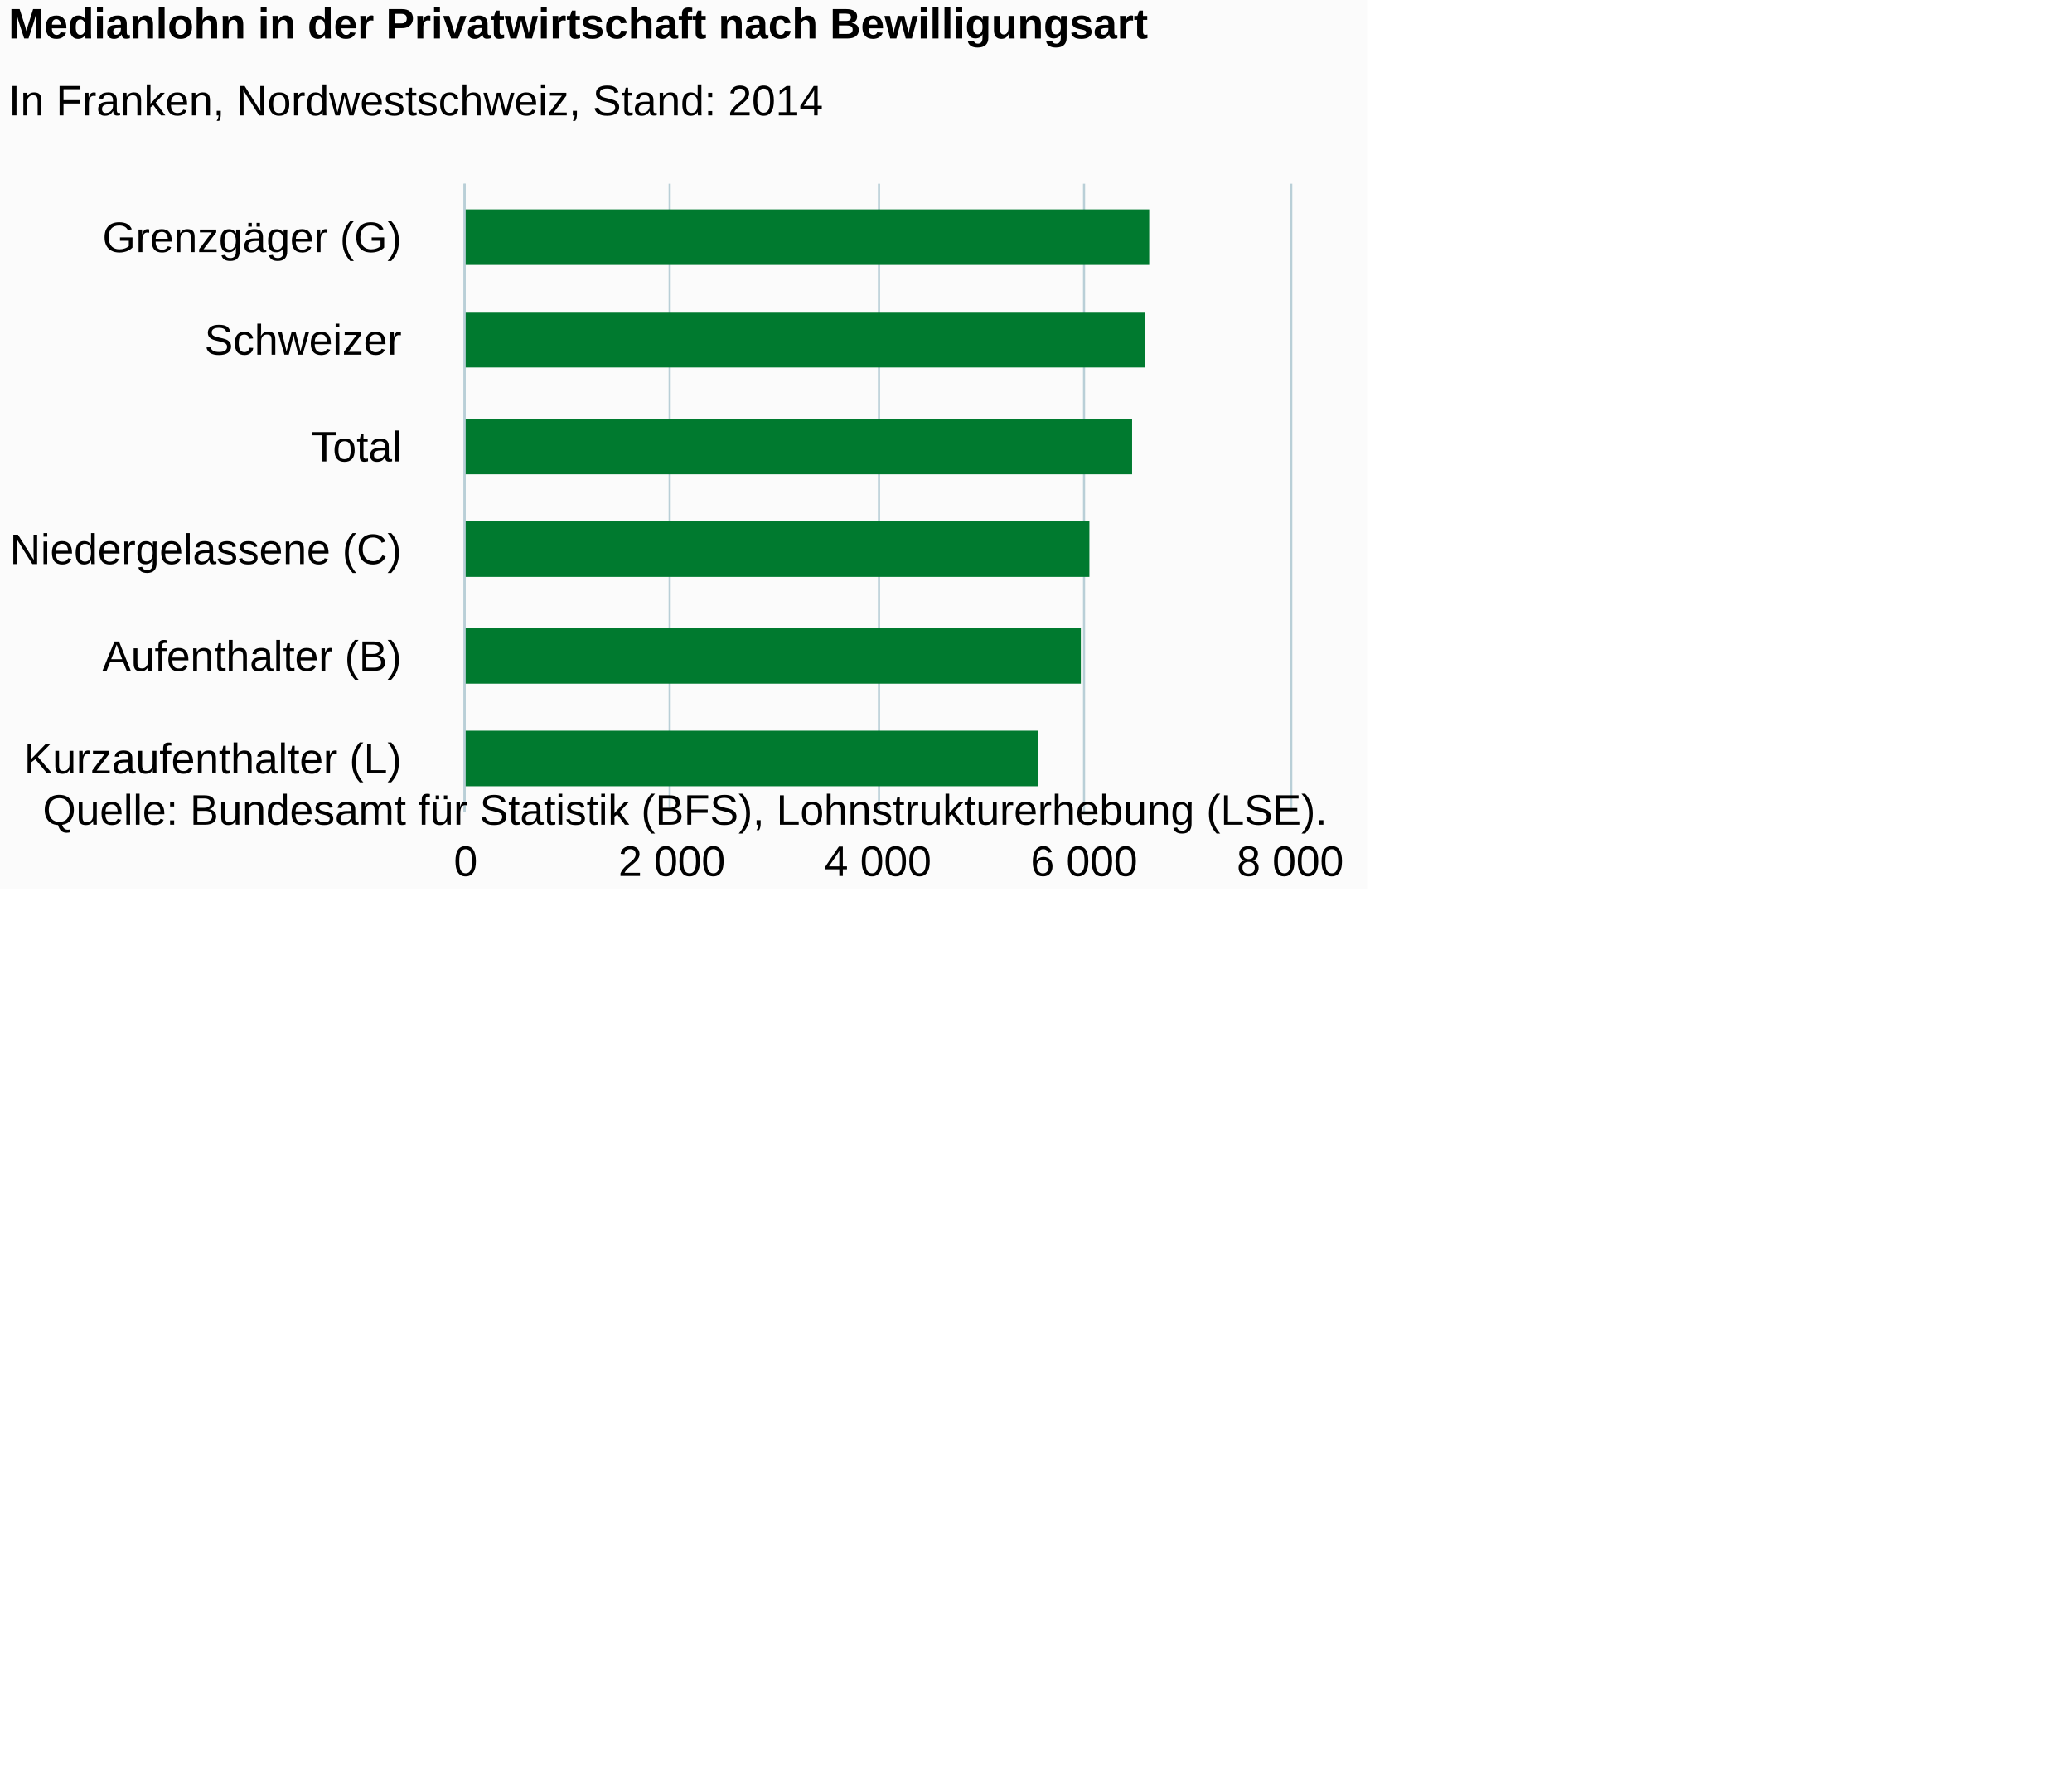
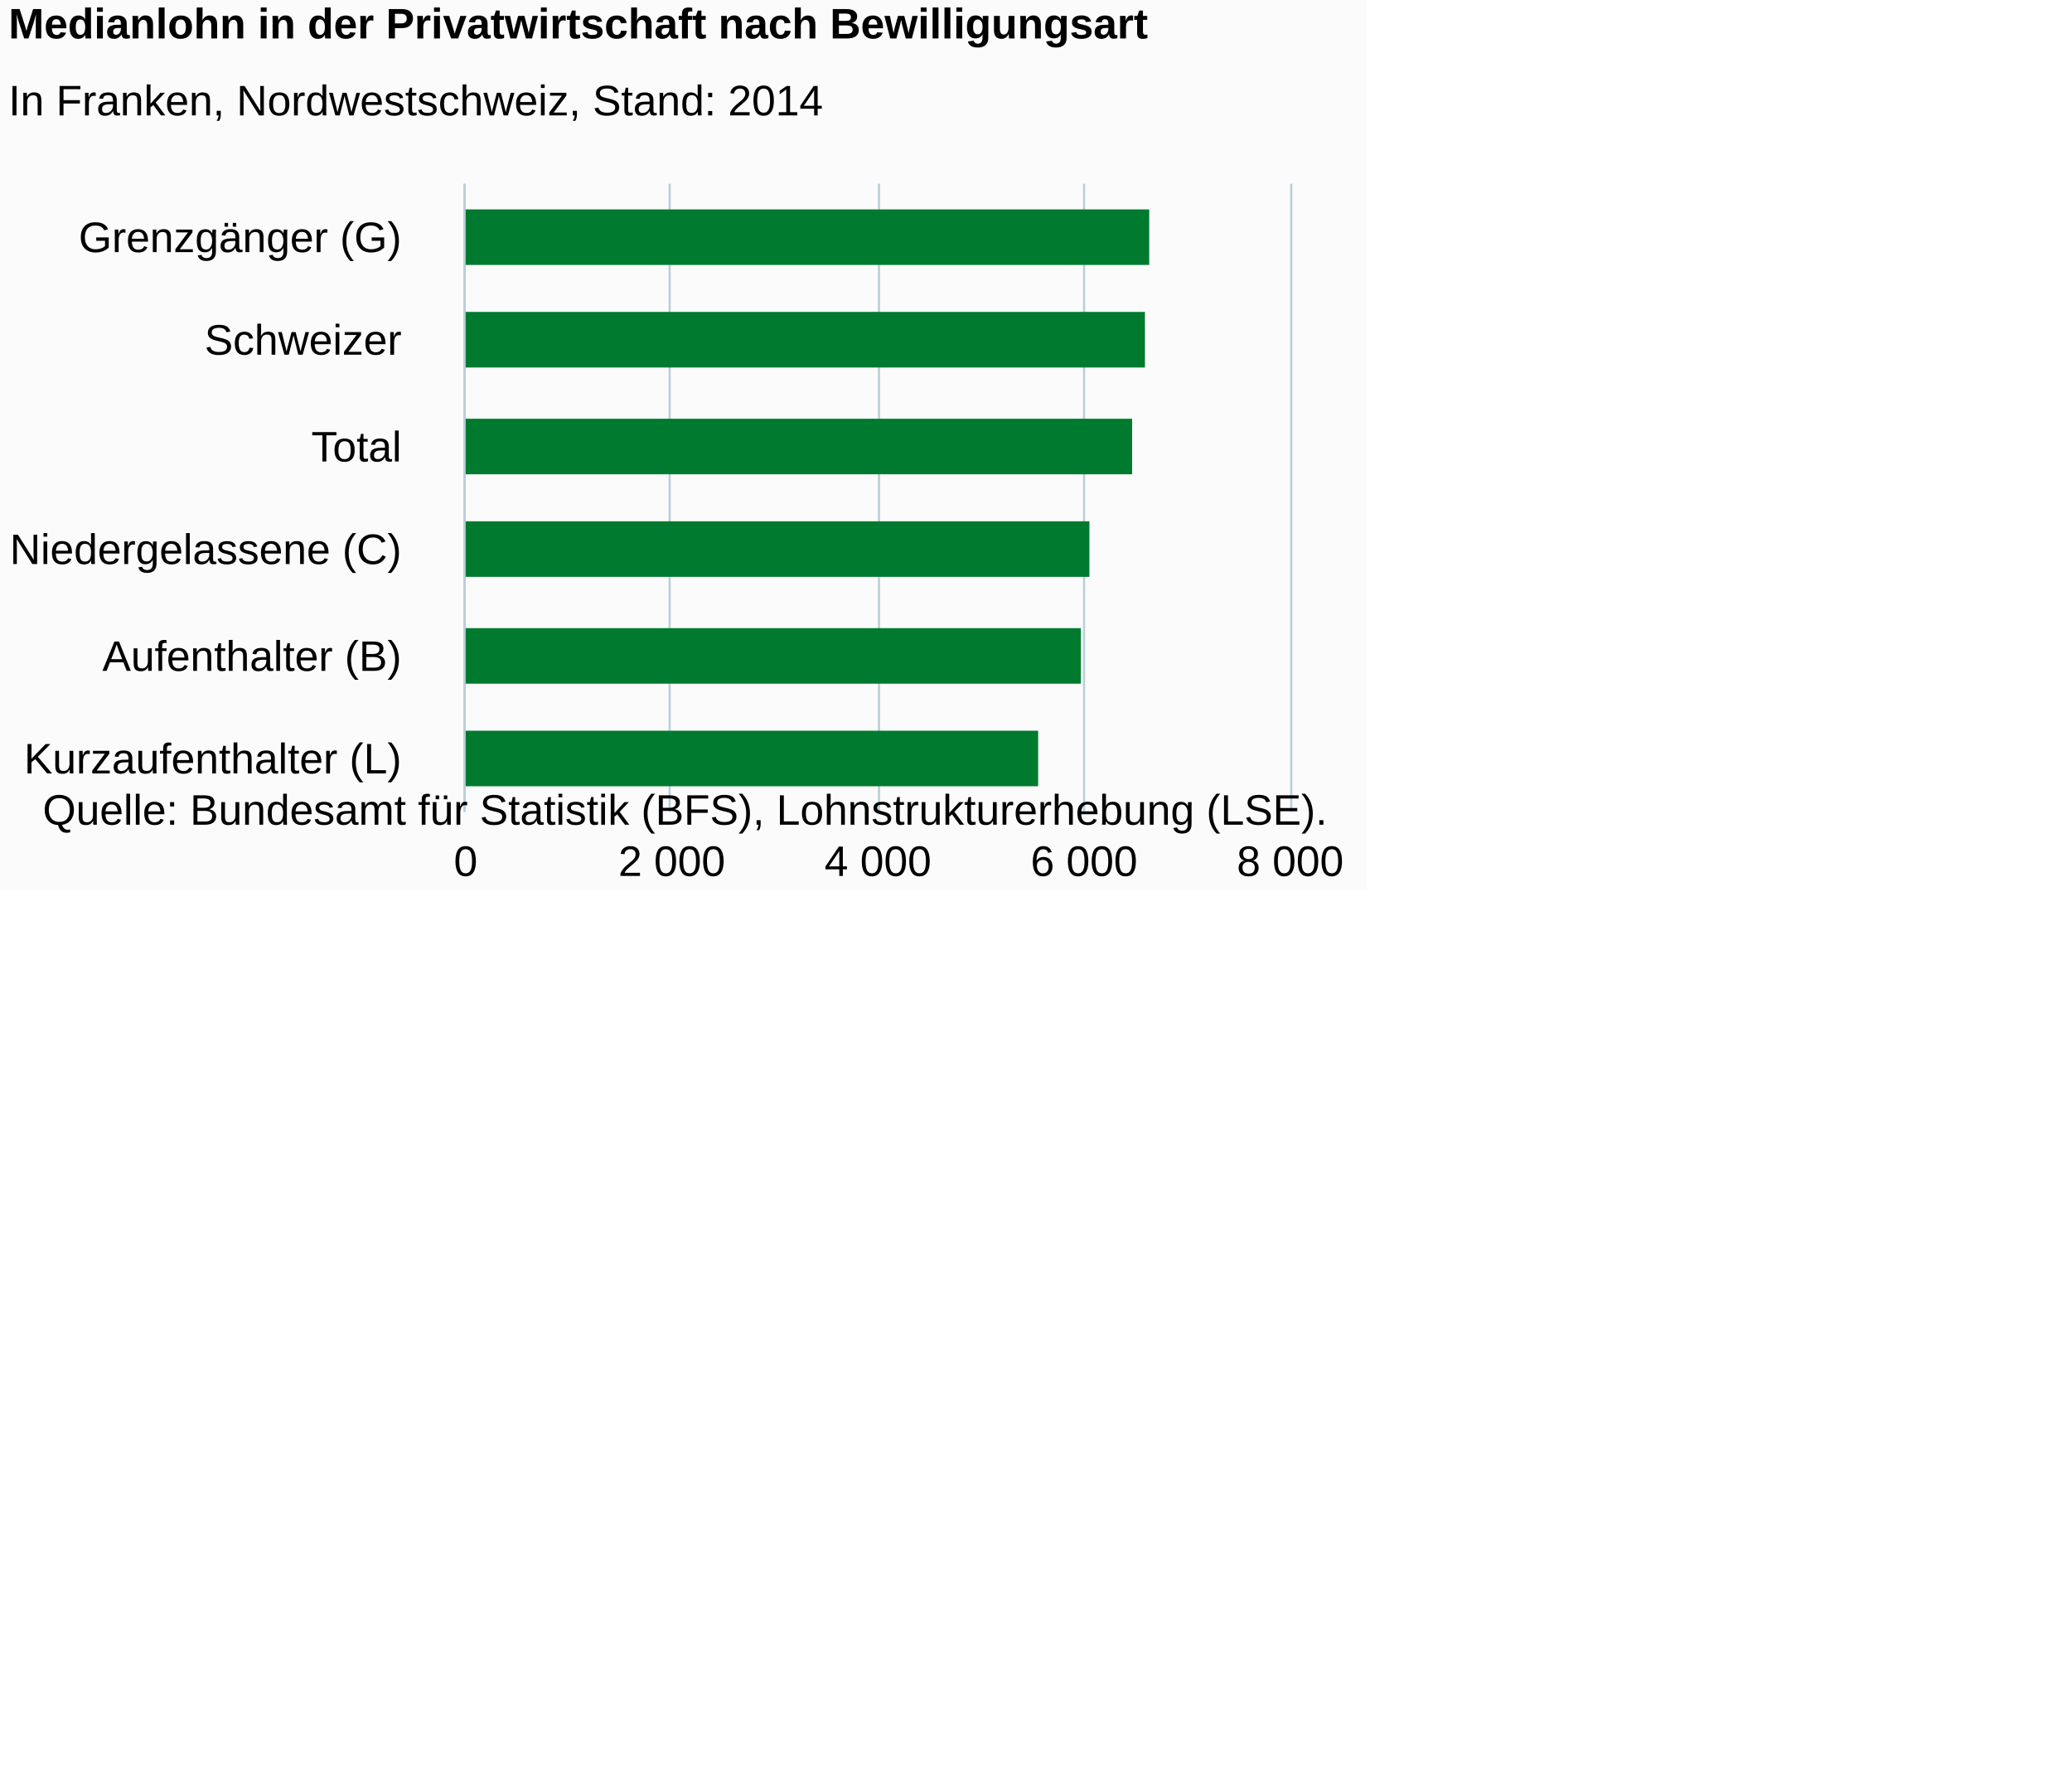
<svg xmlns="http://www.w3.org/2000/svg" version="1.1" class="highcharts-root" style="font-family:Arial;font-size:12px;" viewBox="0 0 485 415">
  <defs>
-     <clipPath id="highcharts-7lerc6d-6">
+     <clipPath id="highcharts-7a6ervs-6">
      <rect x="0" y="0" width="147" height="193" fill="none" />
    </clipPath>
-     <clipPath id="highcharts-7lerc6d-7">
+     <clipPath id="highcharts-7a6ervs-7">
      <rect x="0" y="0" width="147" height="193" fill="none" />
    </clipPath>
  </defs>
  <rect fill="#fbfbfb" class="highcharts-background" x="0" y="0" width="320" height="208" rx="0" ry="0" />
  <rect fill="none" class="highcharts-plot-background" x="109" y="43" width="193" height="147" />
  <g class="highcharts-pane-group" data-z-index="0" />
  <g class="highcharts-grid highcharts-xaxis-grid " data-z-index="1">
    <path fill="none" data-z-index="1" class="highcharts-grid-line" d="M 109 68.5 L 302 68.5" opacity="1" />
    <path fill="none" data-z-index="1" class="highcharts-grid-line" d="M 109 92.5 L 302 92.5" opacity="1" />
    <path fill="none" data-z-index="1" class="highcharts-grid-line" d="M 109 117.5 L 302 117.5" opacity="1" />
    <path fill="none" data-z-index="1" class="highcharts-grid-line" d="M 109 141.5 L 302 141.5" opacity="1" />
    <path fill="none" data-z-index="1" class="highcharts-grid-line" d="M 109 166.5 L 302 166.5" opacity="1" />
    <path fill="none" data-z-index="1" class="highcharts-grid-line" d="M 109 190.5 L 302 190.5" opacity="1" />
    <path fill="none" data-z-index="1" class="highcharts-grid-line" d="M 109 43.5 L 302 43.5" opacity="1" />
  </g>
  <g class="highcharts-grid highcharts-yaxis-grid " data-z-index="1">
    <path fill="none" stroke="#B9CFD7" stroke-width="0.5" data-z-index="1" class="highcharts-grid-line" d="M 108.75 43 L 108.75 190" opacity="1" />
    <path fill="none" stroke="#B9CFD7" stroke-width="0.5" data-z-index="1" class="highcharts-grid-line" d="M 156.75 43 L 156.75 190" opacity="1" />
    <path fill="none" stroke="#B9CFD7" stroke-width="0.5" data-z-index="1" class="highcharts-grid-line" d="M 205.75 43 L 205.75 190" opacity="1" />
    <path fill="none" stroke="#B9CFD7" stroke-width="0.5" data-z-index="1" class="highcharts-grid-line" d="M 253.75 43 L 253.75 190" opacity="1" />
    <path fill="none" stroke="#B9CFD7" stroke-width="0.5" data-z-index="1" class="highcharts-grid-line" d="M 302.25 43 L 302.25 190" opacity="1" />
  </g>
  <rect fill="none" class="highcharts-plot-border" data-z-index="1" x="109" y="43" width="193" height="147" />
  <g class="highcharts-axis highcharts-xaxis " data-z-index="2">
    <path fill="none" class="highcharts-axis-line" stroke="#B9CFD7" stroke-width="0.5" data-z-index="7" d="M 108.75 43 L 108.75 190" />
  </g>
  <g class="highcharts-axis highcharts-yaxis " data-z-index="2">
    <path fill="none" class="highcharts-axis-line" data-z-index="7" d="M 109 190 L 302 190" />
  </g>
  <g class="highcharts-series-group" data-z-index="3">
-     <g data-z-index="0.1" class="highcharts-series highcharts-series-0 highcharts-column-series " transform="translate(302,190) rotate(90) scale(-1,1) scale(1 1)" clip-path="url(#highcharts-7lerc6d-7)">
+     <g data-z-index="0.1" class="highcharts-series highcharts-series-0 highcharts-column-series " transform="translate(302,190) rotate(90) scale(-1,1) scale(1 1)" clip-path="url(#highcharts-7a6ervs-7)">
      <rect x="128" y="33" width="13" height="161" fill="#007A2F" class="highcharts-point" />
      <rect x="104" y="34" width="13" height="160" fill="#007A2F" class="highcharts-point" />
      <rect x="79" y="37" width="13" height="157" fill="#007A2F" class="highcharts-point" />
      <rect x="55" y="47" width="13" height="147" fill="#007A2F" class="highcharts-point" />
      <rect x="30" y="49" width="13" height="145" fill="#007A2F" class="highcharts-point" />
      <rect x="6" y="59" width="13" height="135" fill="#007A2F" class="highcharts-point" />
    </g>
    <g data-z-index="0.1" class="highcharts-markers highcharts-series-0 highcharts-column-series " transform="translate(302,190) rotate(90) scale(-1,1) scale(1 1)" clip-path="none" />
  </g>
  <text x="2" text-anchor="start" class="highcharts-title" data-z-index="4" style="color:#000000;font-size:10px;font-weight:bold;fill:#000000;" y="9">
    <tspan>Medianlohn in der Privatwirtschaft nach Bewilligungsart</tspan>
  </text>
  <text x="2" text-anchor="start" class="highcharts-subtitle" data-z-index="4" style="color:#000000;font-size:10px;font-weight:normal;font-family:Arial;fill:#000000;" y="27">
    <tspan>In Franken, Nordwestschweiz, Stand: 2014</tspan>
  </text>
  <g class="highcharts-axis-labels highcharts-xaxis-labels " data-z-index="7">
    <text x="94" style="color:#000000;cursor:default;font-size:10px;white-space:nowrap;fill:#000000;" text-anchor="end" transform="translate(0,0)" y="59" opacity="1">
-       <tspan>Grenzgäger (G)</tspan>
+       <tspan>Grenzgänger (G)</tspan>
    </text>
    <text x="94" style="color:#000000;cursor:default;font-size:10px;white-space:nowrap;fill:#000000;" text-anchor="end" transform="translate(0,0)" y="83" opacity="1">Schweizer</text>
    <text x="94" style="color:#000000;cursor:default;font-size:10px;white-space:nowrap;fill:#000000;" text-anchor="end" transform="translate(0,0)" y="108" opacity="1">Total</text>
    <text x="94" style="color:#000000;cursor:default;font-size:10px;white-space:nowrap;fill:#000000;" text-anchor="end" transform="translate(0,0)" y="132" opacity="1">
      <tspan>Niedergelassene (C)</tspan>
    </text>
    <text x="94" style="color:#000000;cursor:default;font-size:10px;white-space:nowrap;fill:#000000;" text-anchor="end" transform="translate(0,0)" y="157" opacity="1">
      <tspan>Aufenthalter (B)</tspan>
    </text>
    <text x="94" style="color:#000000;cursor:default;font-size:10px;white-space:nowrap;fill:#000000;" text-anchor="end" transform="translate(0,0)" y="181" opacity="1">
      <tspan>Kurzaufenthalter (L)</tspan>
    </text>
  </g>
  <g class="highcharts-axis-labels highcharts-yaxis-labels " data-z-index="7">
    <text x="109" style="color:#000000;cursor:default;font-size:10;fill:#000000;" text-anchor="middle" transform="translate(0,0)" y="205" opacity="1">0</text>
    <text x="157.25" style="color:#000000;cursor:default;font-size:10;fill:#000000;" text-anchor="middle" transform="translate(0,0)" y="205" opacity="1">
      <tspan>2 000</tspan>
    </text>
    <text x="205.5" style="color:#000000;cursor:default;font-size:10;fill:#000000;" text-anchor="middle" transform="translate(0,0)" y="205" opacity="1">
      <tspan>4 000</tspan>
    </text>
    <text x="253.75" style="color:#000000;cursor:default;font-size:10;fill:#000000;" text-anchor="middle" transform="translate(0,0)" y="205" opacity="1">
      <tspan>6 000</tspan>
    </text>
    <text x="302" style="color:#000000;cursor:default;font-size:10;fill:#000000;" text-anchor="middle" transform="translate(0,0)" y="205" opacity="1">
      <tspan>8 000</tspan>
    </text>
  </g>
  <text x="10" class="highcharts-credits" text-anchor="start" data-z-index="8" style="cursor:default;color:#000000;font-size:10px;fill:#000000;" y="193">
    <tspan>Quelle: Bundesamt für Statistik (BFS), Lohnstrukturerhebung (LSE).</tspan>
  </text>
</svg>
